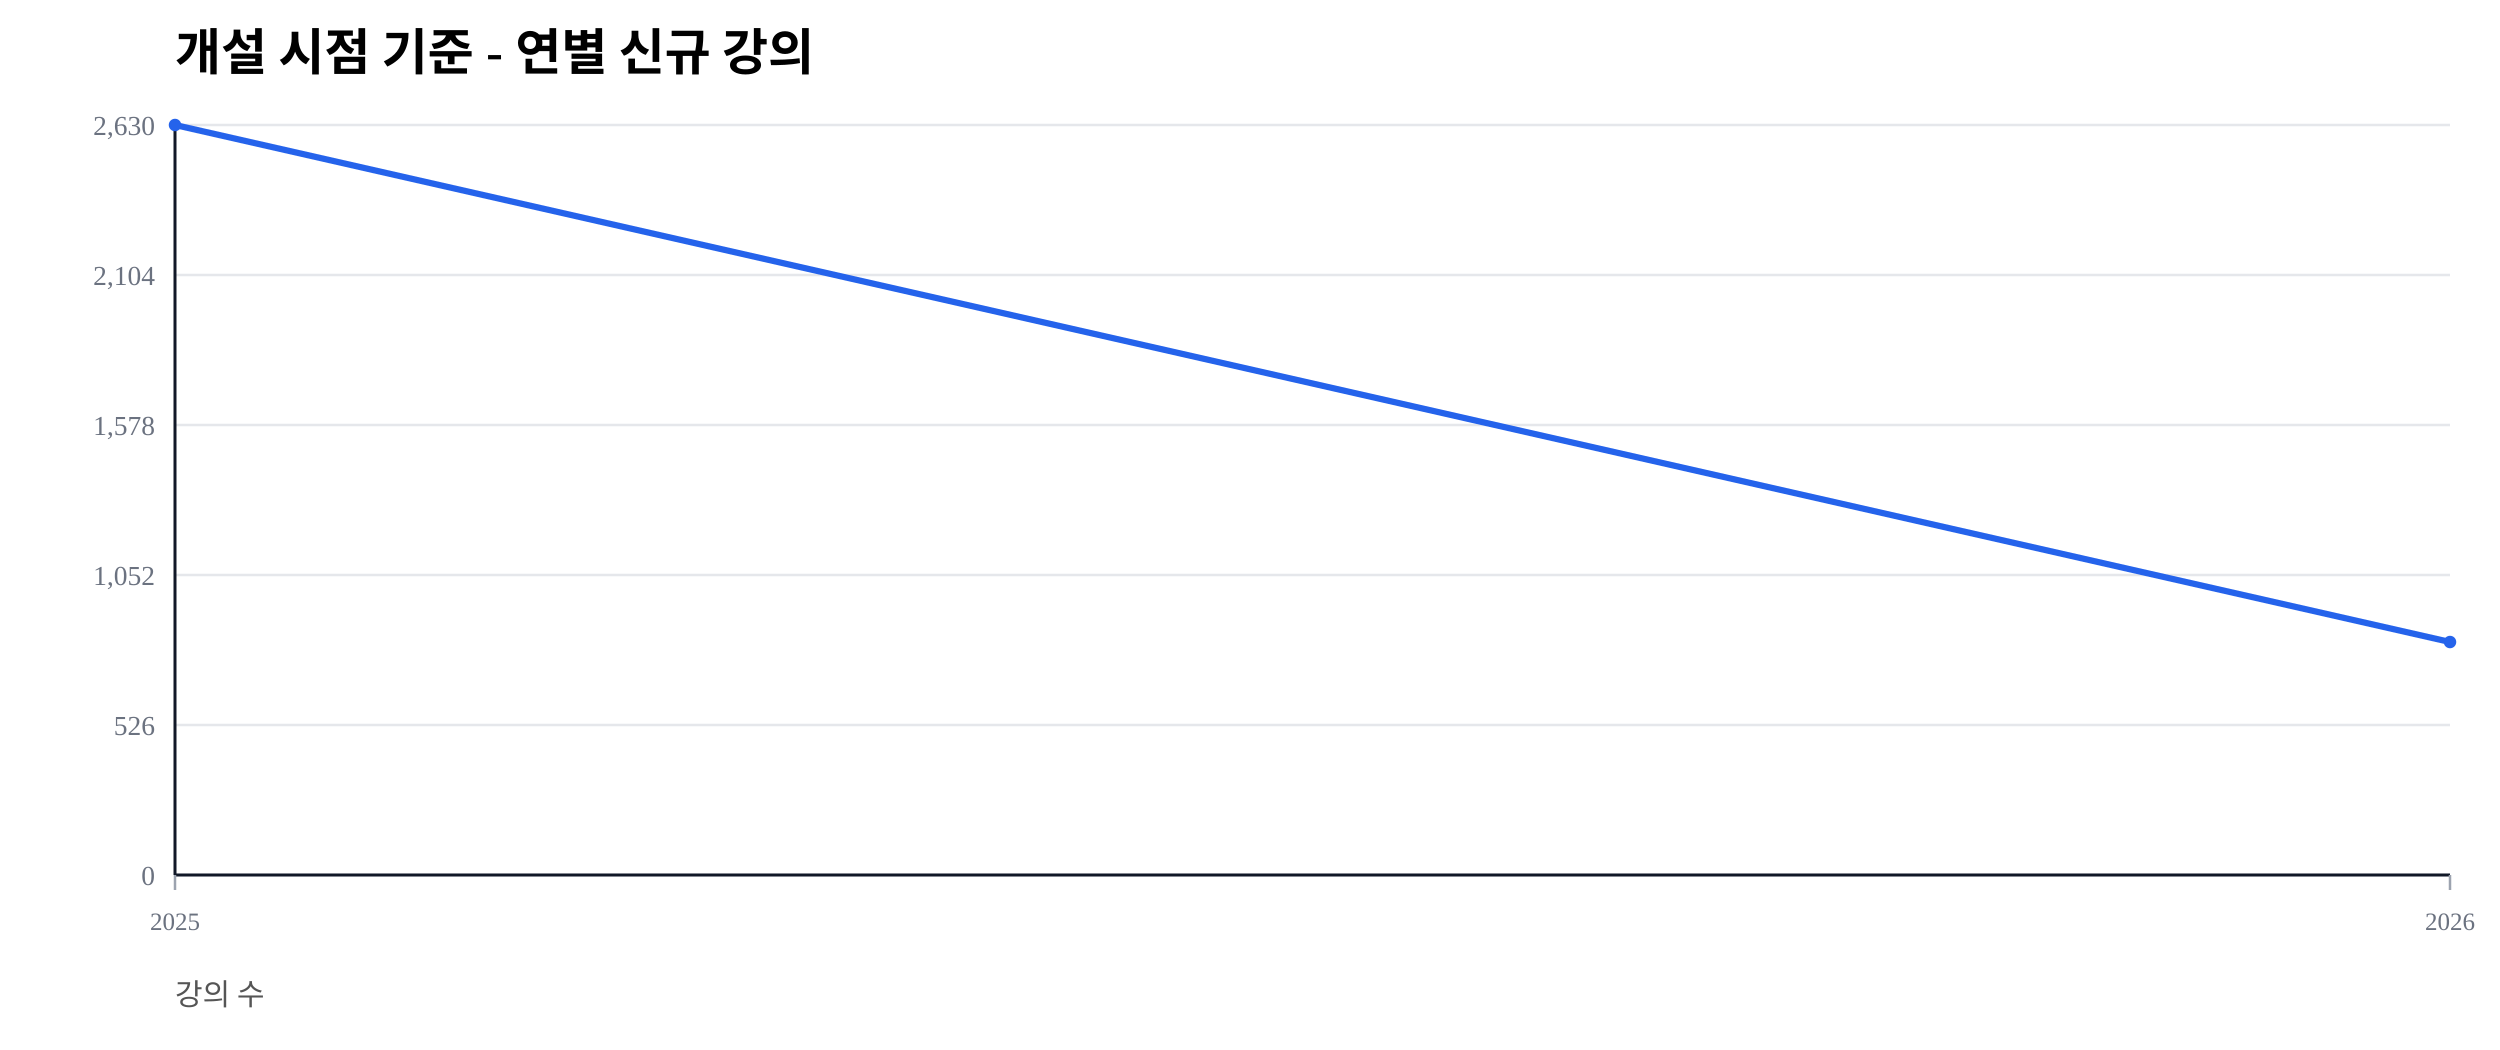
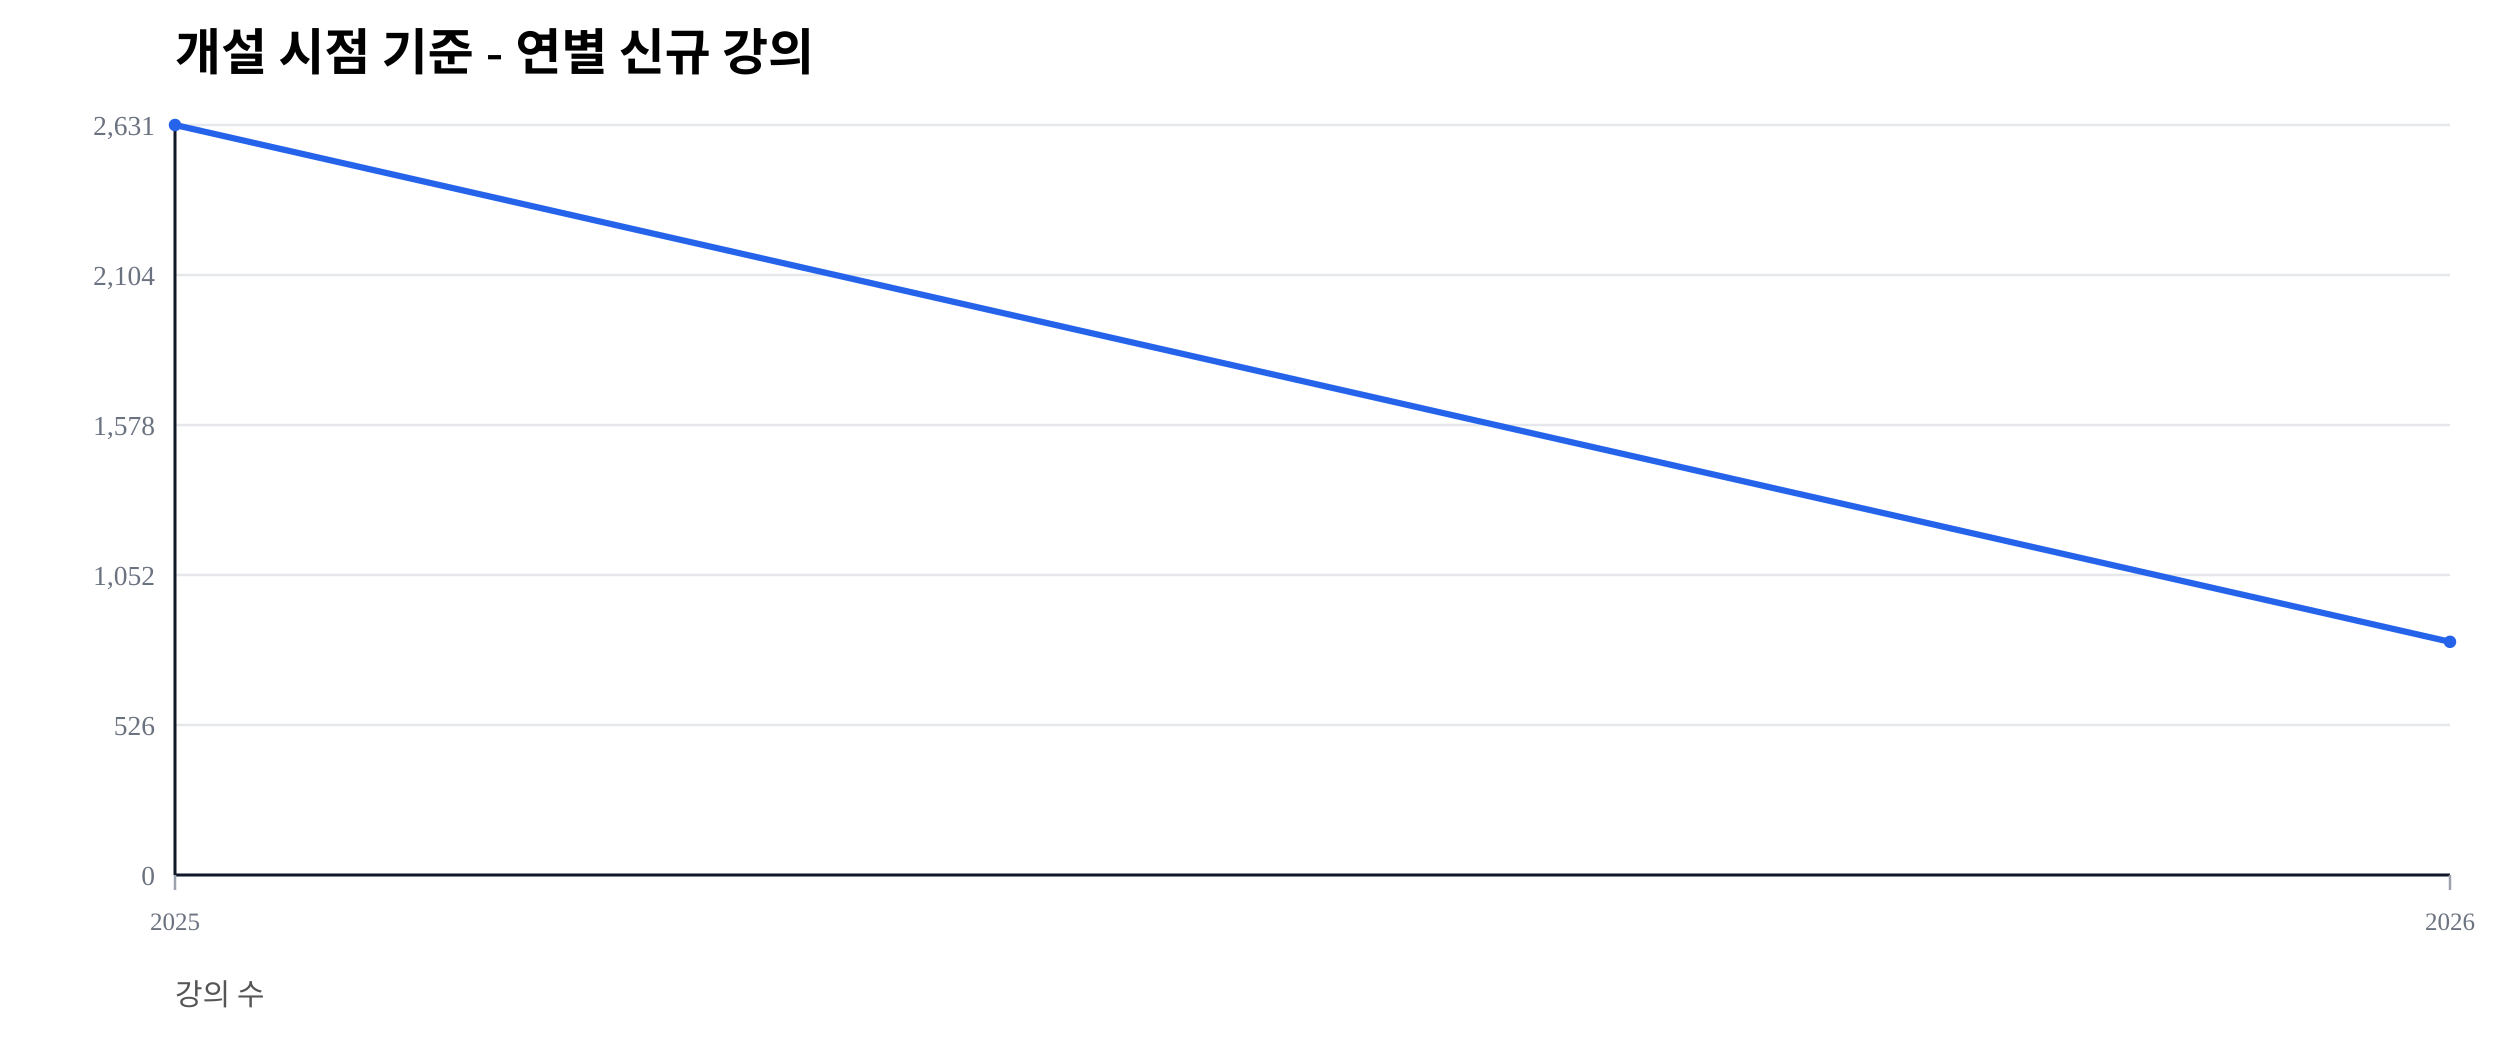
<svg xmlns="http://www.w3.org/2000/svg" width="1000" height="420" viewBox="0 0 1000 420">
  <rect width="100%" height="100%" fill="#ffffff" />
  <text x="70" y="28" font-size="20" font-weight="600">개설 시점 기준 - 연별 신규 강의</text>
  <text x="70" y="402" font-size="12" fill="#555">강의 수</text>
  <line x1="70" y1="350.00" x2="980" y2="350.00" stroke="#e5e7eb" stroke-width="1" />
  <text x="62" y="354.00" font-size="11" fill="#6b7280" text-anchor="end">0</text>
  <line x1="70" y1="290.00" x2="980" y2="290.00" stroke="#e5e7eb" stroke-width="1" />
  <text x="62" y="294.00" font-size="11" fill="#6b7280" text-anchor="end">526</text>
  <line x1="70" y1="230.00" x2="980" y2="230.00" stroke="#e5e7eb" stroke-width="1" />
  <text x="62" y="234.00" font-size="11" fill="#6b7280" text-anchor="end">1,052</text>
  <line x1="70" y1="170.00" x2="980" y2="170.00" stroke="#e5e7eb" stroke-width="1" />
  <text x="62" y="174.00" font-size="11" fill="#6b7280" text-anchor="end">1,578</text>
  <line x1="70" y1="110.00" x2="980" y2="110.00" stroke="#e5e7eb" stroke-width="1" />
  <text x="62" y="114.00" font-size="11" fill="#6b7280" text-anchor="end">2,104</text>
  <line x1="70" y1="50.00" x2="980" y2="50.00" stroke="#e5e7eb" stroke-width="1" />
-   <text x="62" y="54.00" font-size="11" fill="#6b7280" text-anchor="end">2,630</text>
+   <text x="62" y="54.00" font-size="11" fill="#6b7280" text-anchor="end">2,631</text>
  <line x1="70" y1="350" x2="980" y2="350" stroke="#111827" stroke-width="1.2" />
  <line x1="70" y1="50" x2="70" y2="350" stroke="#111827" stroke-width="1.2" />
  <line x1="70.00" y1="350" x2="70.00" y2="356" stroke="#9ca3af" stroke-width="1" />
  <text x="70.00" y="372" font-size="10" fill="#6b7280" text-anchor="middle">2025</text>
  <line x1="980.00" y1="350" x2="980.00" y2="356" stroke="#9ca3af" stroke-width="1" />
  <text x="980.00" y="372" font-size="10" fill="#6b7280" text-anchor="middle">2026</text>
-   <polyline fill="none" stroke="#2563eb" stroke-width="2.5" points="70.00,50.00 980.00,256.81" />
+   <polyline fill="none" stroke="#2563eb" stroke-width="2.5" points="70.00,50.00 980.00,256.73" />
  <circle cx="70.00" cy="50.00" r="2.5" fill="#2563eb" />
-   <circle cx="980.00" cy="256.81" r="2.5" fill="#2563eb" />
+   <circle cx="980.00" cy="256.73" r="2.5" fill="#2563eb" />
</svg>
